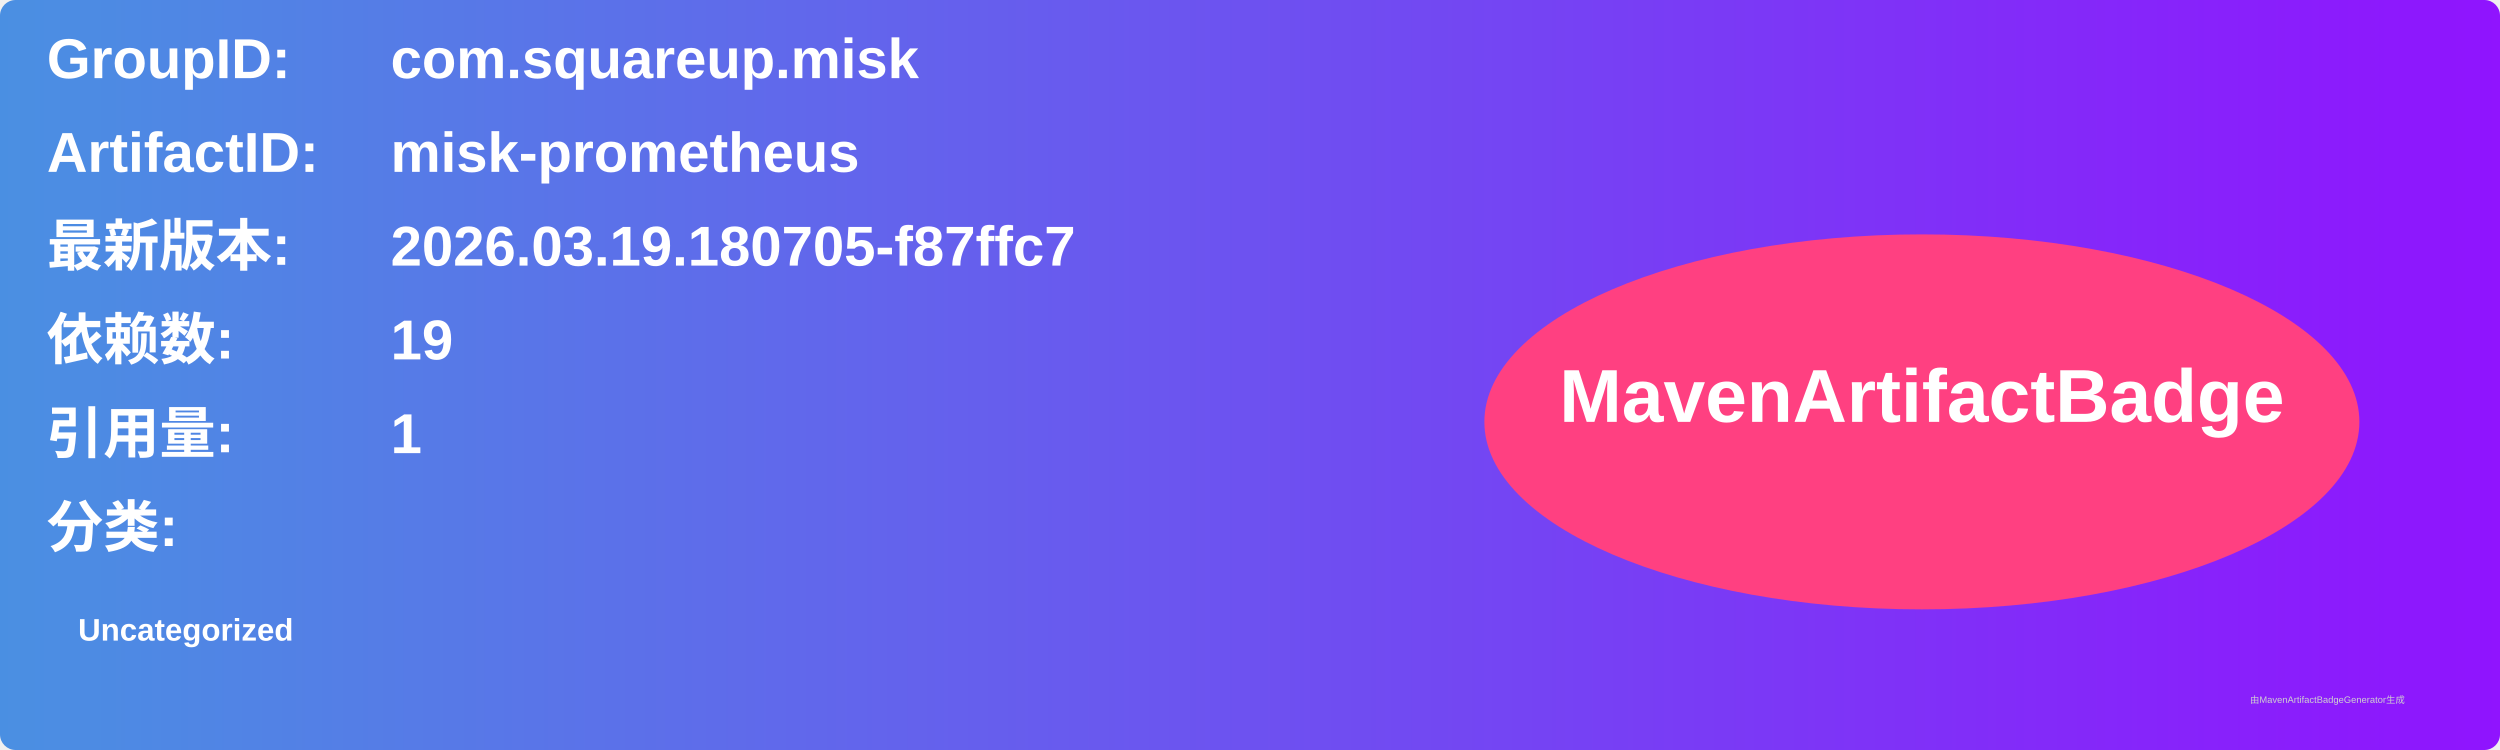
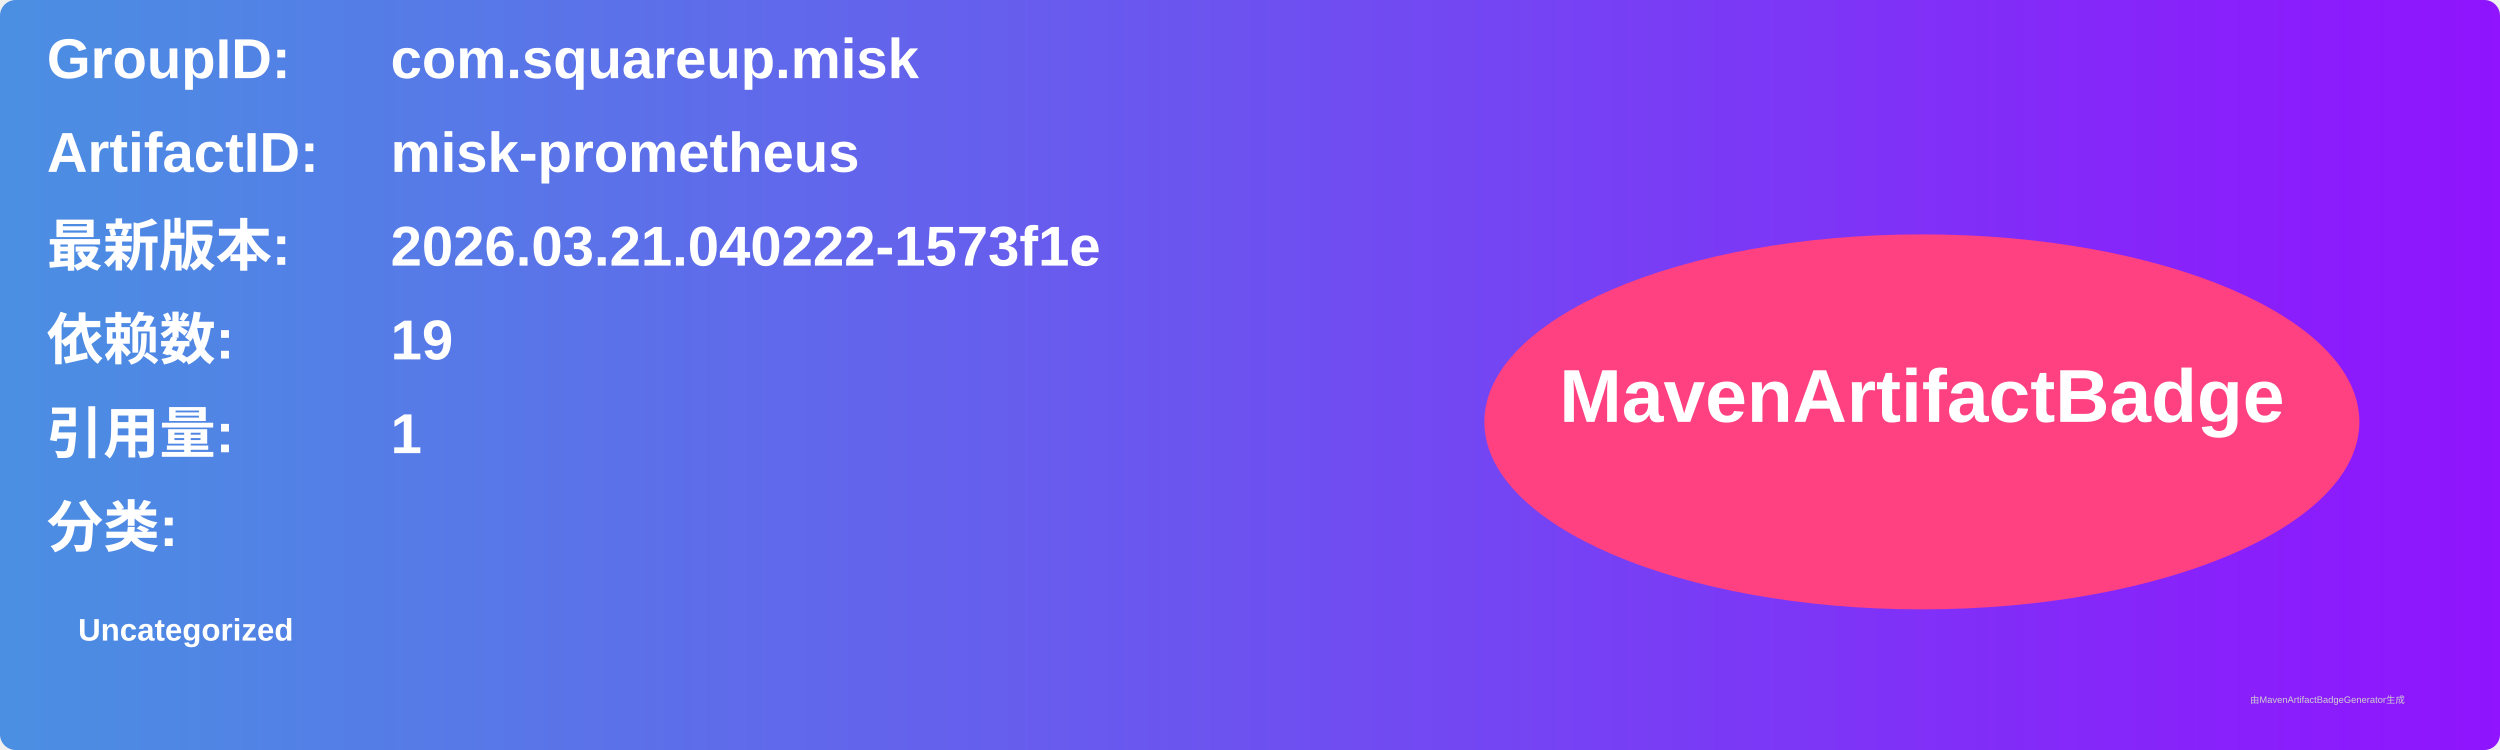
<svg xmlns="http://www.w3.org/2000/svg" width="800" height="240" viewBox="0 0 800 240">
  <linearGradient id="grad" x1="0%" y1="0%" x2="100%" y2="0%">
    <stop offset="0%" stop-color="#4a90e2" />
    <stop offset="100%" stop-color="#9013fe" />
  </linearGradient>
  <rect width="100%" height="100%" rx="5" ry="5" fill="url(#grad)" />
  <g transform="translate(15, 15)">
    <text x="0" y="10" font-family="Arial" font-size="18" fill="white" font-weight="bold" width="260">GroupID:</text>
    <text x="110" y="10" font-family="Arial" font-size="18" fill="white" font-weight="bold" width="460">com.squareup.misk</text>
    <text x="0" y="40" font-family="Arial" font-size="18" fill="white" font-weight="bold" width="260">ArtifactID:</text>
    <text x="110" y="40" font-family="Arial" font-size="18" fill="white" font-weight="bold" width="460">misk-prometheus</text>
    <text x="0" y="70" font-family="Arial" font-size="18" fill="white" font-weight="bold">最新版本:</text>
    <text x="110" y="70" font-family="Arial" font-size="18" fill="white" font-weight="bold">
-       <tspan font-weight="bold">2026.03.19.180705-f87ffc7</tspan>
+       <tspan font-weight="bold">2026.03.21.040222-1573f1e</tspan>
    </text>
    <text x="0" y="100" font-family="Arial" font-size="18" fill="white" font-weight="bold">依赖数: </text>
    <text x="110" y="100" font-family="Arial" font-size="18" fill="white">
      <tspan font-weight="bold">19</tspan>
    </text>
    <text x="0" y="130" font-family="Arial" font-size="18" fill="white" font-weight="bold">引用量: </text>
    <text x="110" y="130" font-family="Arial" font-size="18" fill="white">
      <tspan font-weight="bold">1</tspan>
    </text>
    <text x="0" y="160" font-family="Arial" font-size="18" fill="white" font-weight="bold">分类:</text>
    <text x="10" y="190" font-family="Arial" font-size="10" fill="white">
      <tspan font-weight="bold">Uncategorized</tspan>
    </text>
    <ellipse cx="600" cy="120" rx="140" ry="60" fill="#ff4081" />
    <text x="600" y="120" text-anchor="middle" font-family="Arial" font-size="24" fill="white" font-weight="bold">MavenArtifactBadge</text>
  </g>
  <text x="720" y="225" font-family="Arial" font-size="3" fill="#d0d0d0">由MavenArtifactBadgeGenerator生成</text>
</svg>
